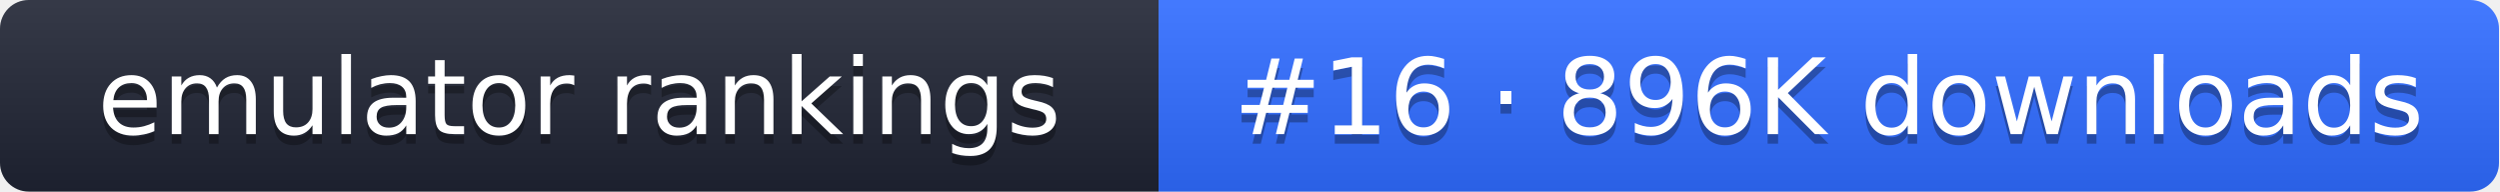
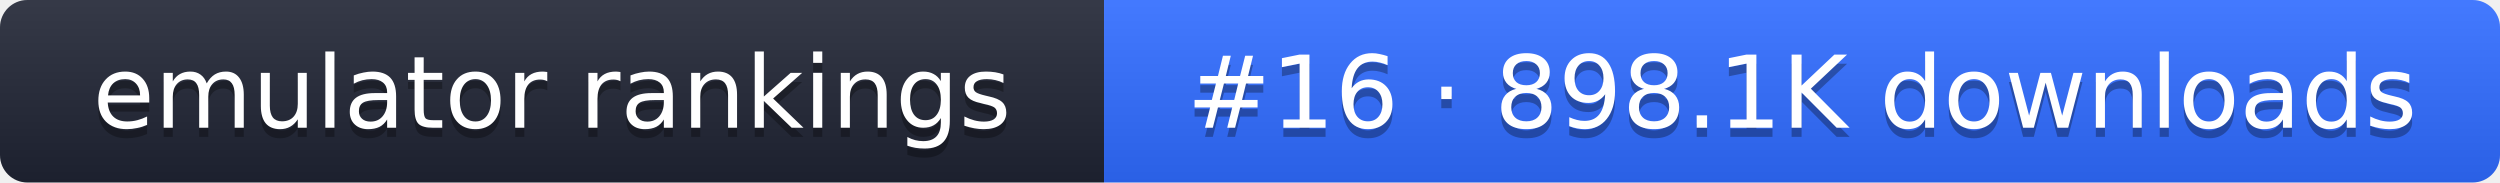
- <svg xmlns="http://www.w3.org/2000/svg" width="261" height="20" role="img" aria-label="emulator rankings: #16 · 896K downloads">
+ <svg xmlns="http://www.w3.org/2000/svg" width="274" height="20" role="img" aria-label="emulator rankings: #16 · 898.1K downloads">
  <linearGradient id="g" x2="0" y2="100%">
    <stop offset="0" stop-color="#fff" stop-opacity=".1" />
    <stop offset="1" stop-opacity=".1" />
  </linearGradient>
  <clipPath id="r">
-     <rect width="261" height="20" rx="3" fill="#fff" />
+     <rect width="274" height="20" rx="3" fill="#fff" />
  </clipPath>
  <g clip-path="url(#r)">
    <rect width="121" height="20" fill="#1f2433" />
-     <rect x="121" width="140" height="20" fill="#2f6bff" />
-     <rect width="261" height="20" fill="url(#g)" />
+     <rect x="121" width="153" height="20" fill="#2f6bff" />
+     <rect width="274" height="20" fill="url(#g)" />
  </g>
  <g fill="#fff" text-anchor="middle" font-family="Verdana,DejaVu Sans,sans-serif" font-size="11">
    <text x="60.5" y="15" fill="#010101" fill-opacity=".3">emulator rankings</text>
    <text x="60.5" y="14">emulator rankings</text>
-     <text x="191" y="15" fill="#010101" fill-opacity=".3">#16 · 896K downloads</text>
-     <text x="191" y="14">#16 · 896K downloads</text>
+     <text x="197.5" y="15" fill="#010101" fill-opacity=".3">#16 · 898.1K downloads</text>
+     <text x="197.5" y="14">#16 · 898.1K downloads</text>
  </g>
</svg>
